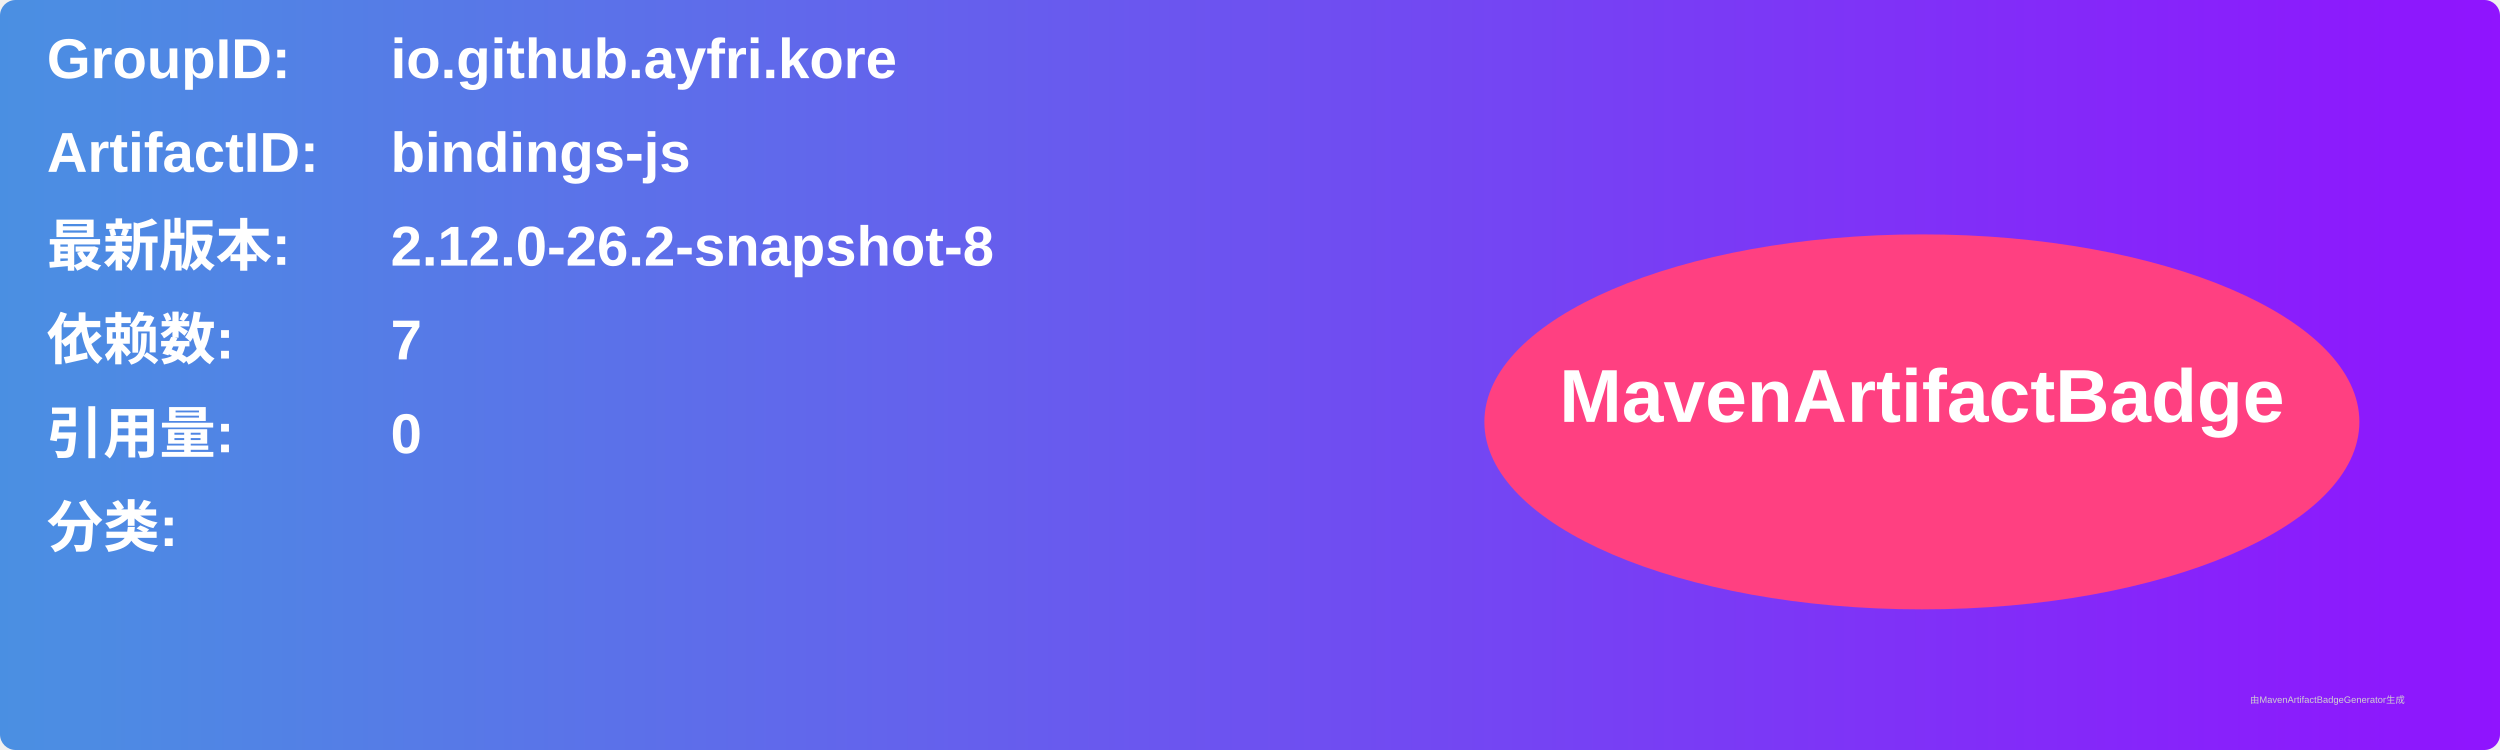
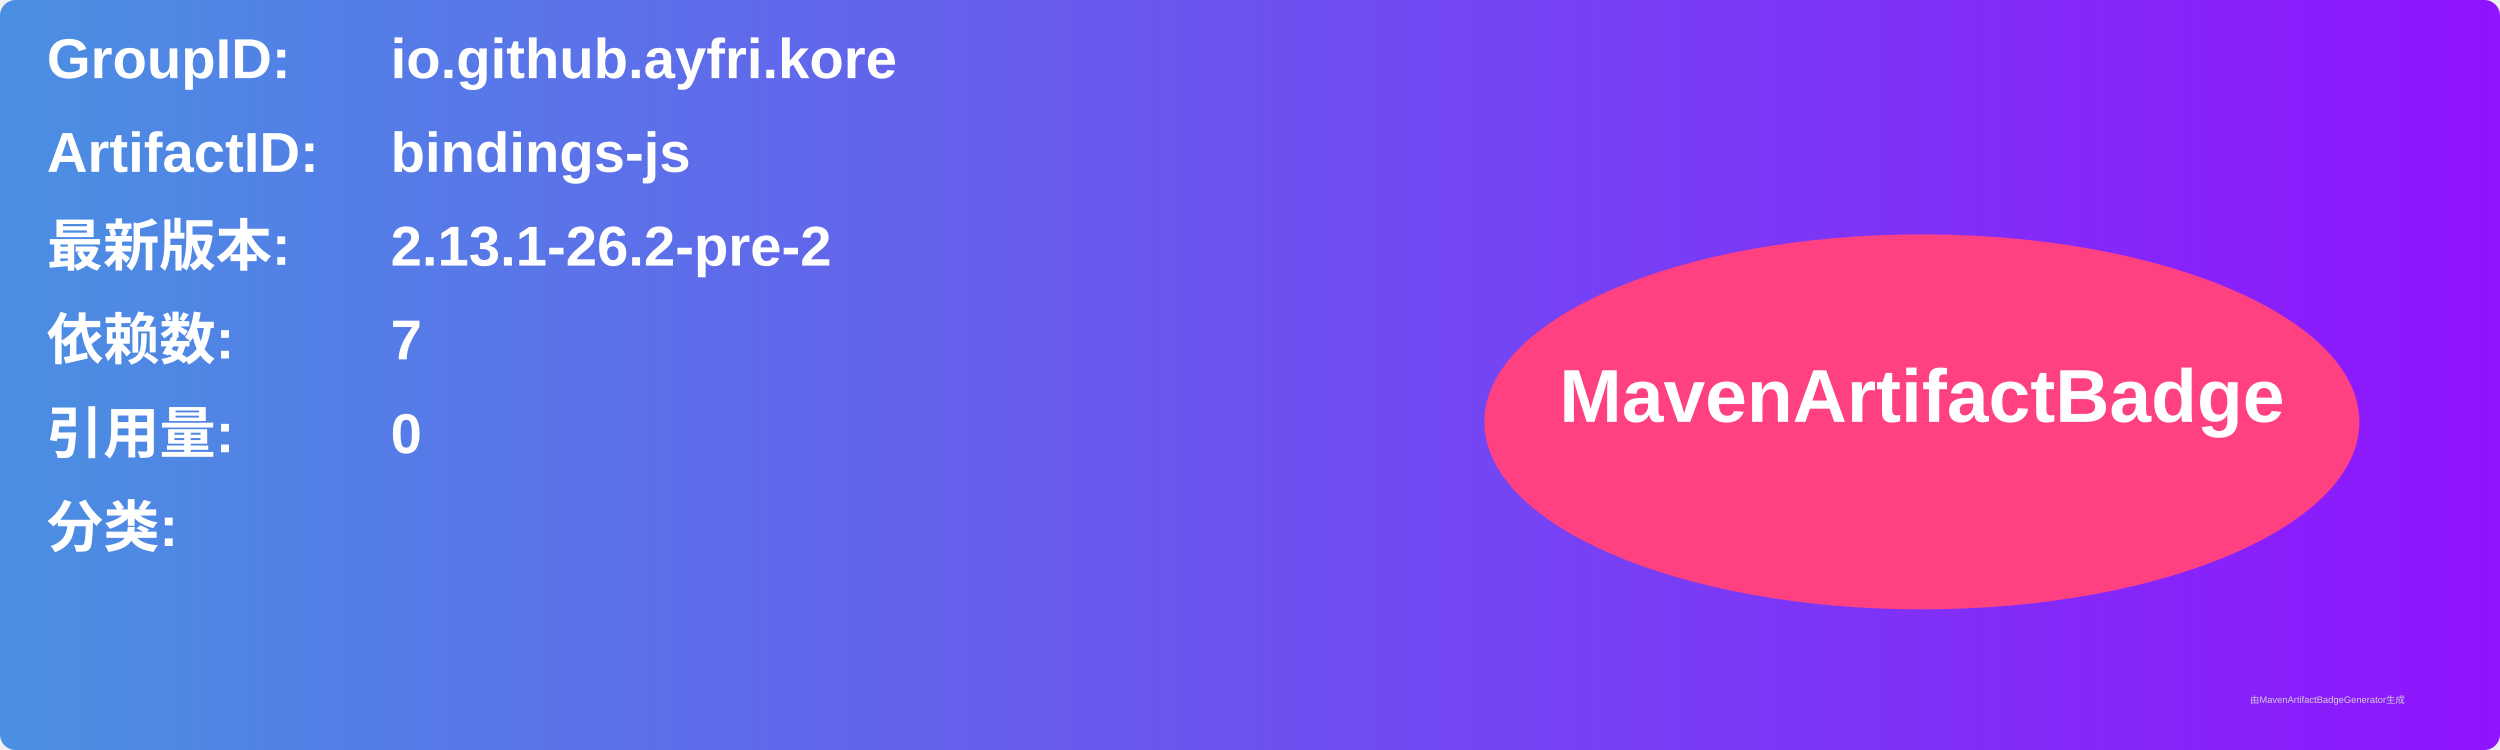
<svg xmlns="http://www.w3.org/2000/svg" width="800" height="240" viewBox="0 0 800 240">
  <linearGradient id="grad" x1="0%" y1="0%" x2="100%" y2="0%">
    <stop offset="0%" stop-color="#4a90e2" />
    <stop offset="100%" stop-color="#9013fe" />
  </linearGradient>
  <rect width="100%" height="100%" rx="5" ry="5" fill="url(#grad)" />
  <g transform="translate(15, 15)">
    <text x="0" y="10" font-family="Arial" font-size="18" fill="white" font-weight="bold" width="260">GroupID:</text>
    <text x="110" y="10" font-family="Arial" font-size="18" fill="white" font-weight="bold" width="460">io.github.ayfri.kore</text>
    <text x="0" y="40" font-family="Arial" font-size="18" fill="white" font-weight="bold" width="260">ArtifactID:</text>
    <text x="110" y="40" font-family="Arial" font-size="18" fill="white" font-weight="bold" width="460">bindings-js</text>
    <text x="0" y="70" font-family="Arial" font-size="18" fill="white" font-weight="bold">最新版本:</text>
    <text x="110" y="70" font-family="Arial" font-size="18" fill="white" font-weight="bold">
-       <tspan font-weight="bold">2.12.0-26.2-snapshot-8</tspan>
+       <tspan font-weight="bold">2.13.1-26.2-pre-2</tspan>
    </text>
    <text x="0" y="100" font-family="Arial" font-size="18" fill="white" font-weight="bold">依赖数: </text>
    <text x="110" y="100" font-family="Arial" font-size="18" fill="white">
      <tspan font-weight="bold">7</tspan>
    </text>
    <text x="0" y="130" font-family="Arial" font-size="18" fill="white" font-weight="bold">引用量: </text>
    <text x="110" y="130" font-family="Arial" font-size="18" fill="white">
      <tspan font-weight="bold">0</tspan>
    </text>
    <text x="0" y="160" font-family="Arial" font-size="18" fill="white" font-weight="bold">分类:</text>
    <text x="10" y="190" font-family="Arial" font-size="10" fill="white">
      <tspan font-weight="bold" />
    </text>
    <ellipse cx="600" cy="120" rx="140" ry="60" fill="#ff4081" />
    <text x="600" y="120" text-anchor="middle" font-family="Arial" font-size="24" fill="white" font-weight="bold">MavenArtifactBadge</text>
  </g>
  <text x="720" y="225" font-family="Arial" font-size="3" fill="#d0d0d0">由MavenArtifactBadgeGenerator生成</text>
</svg>
